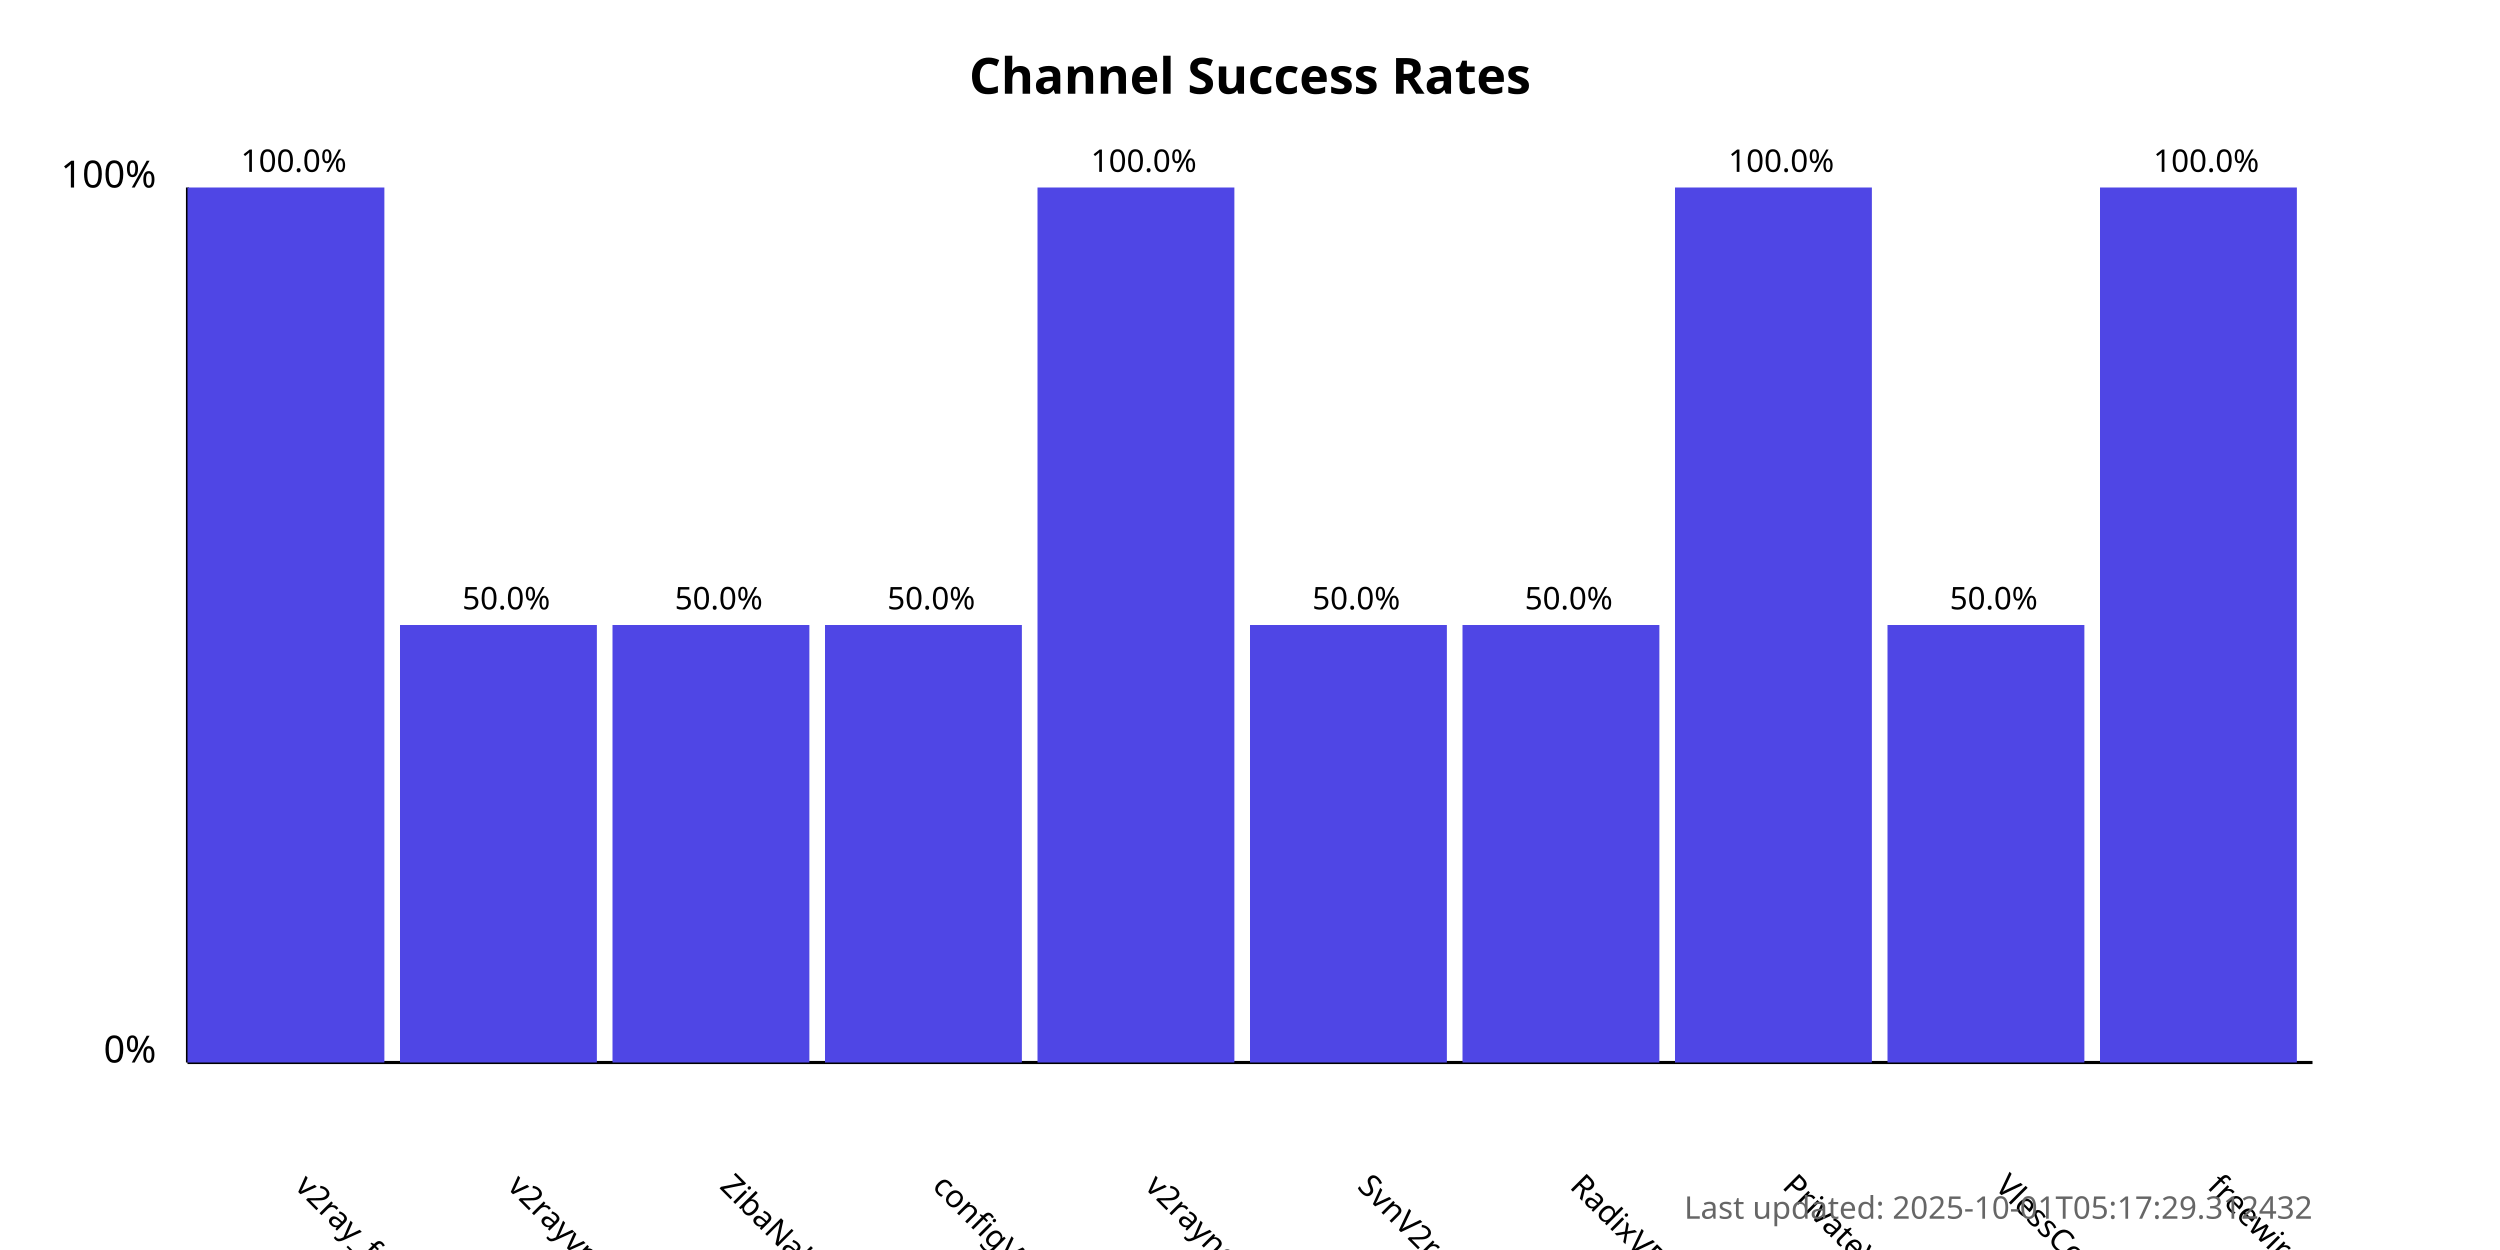
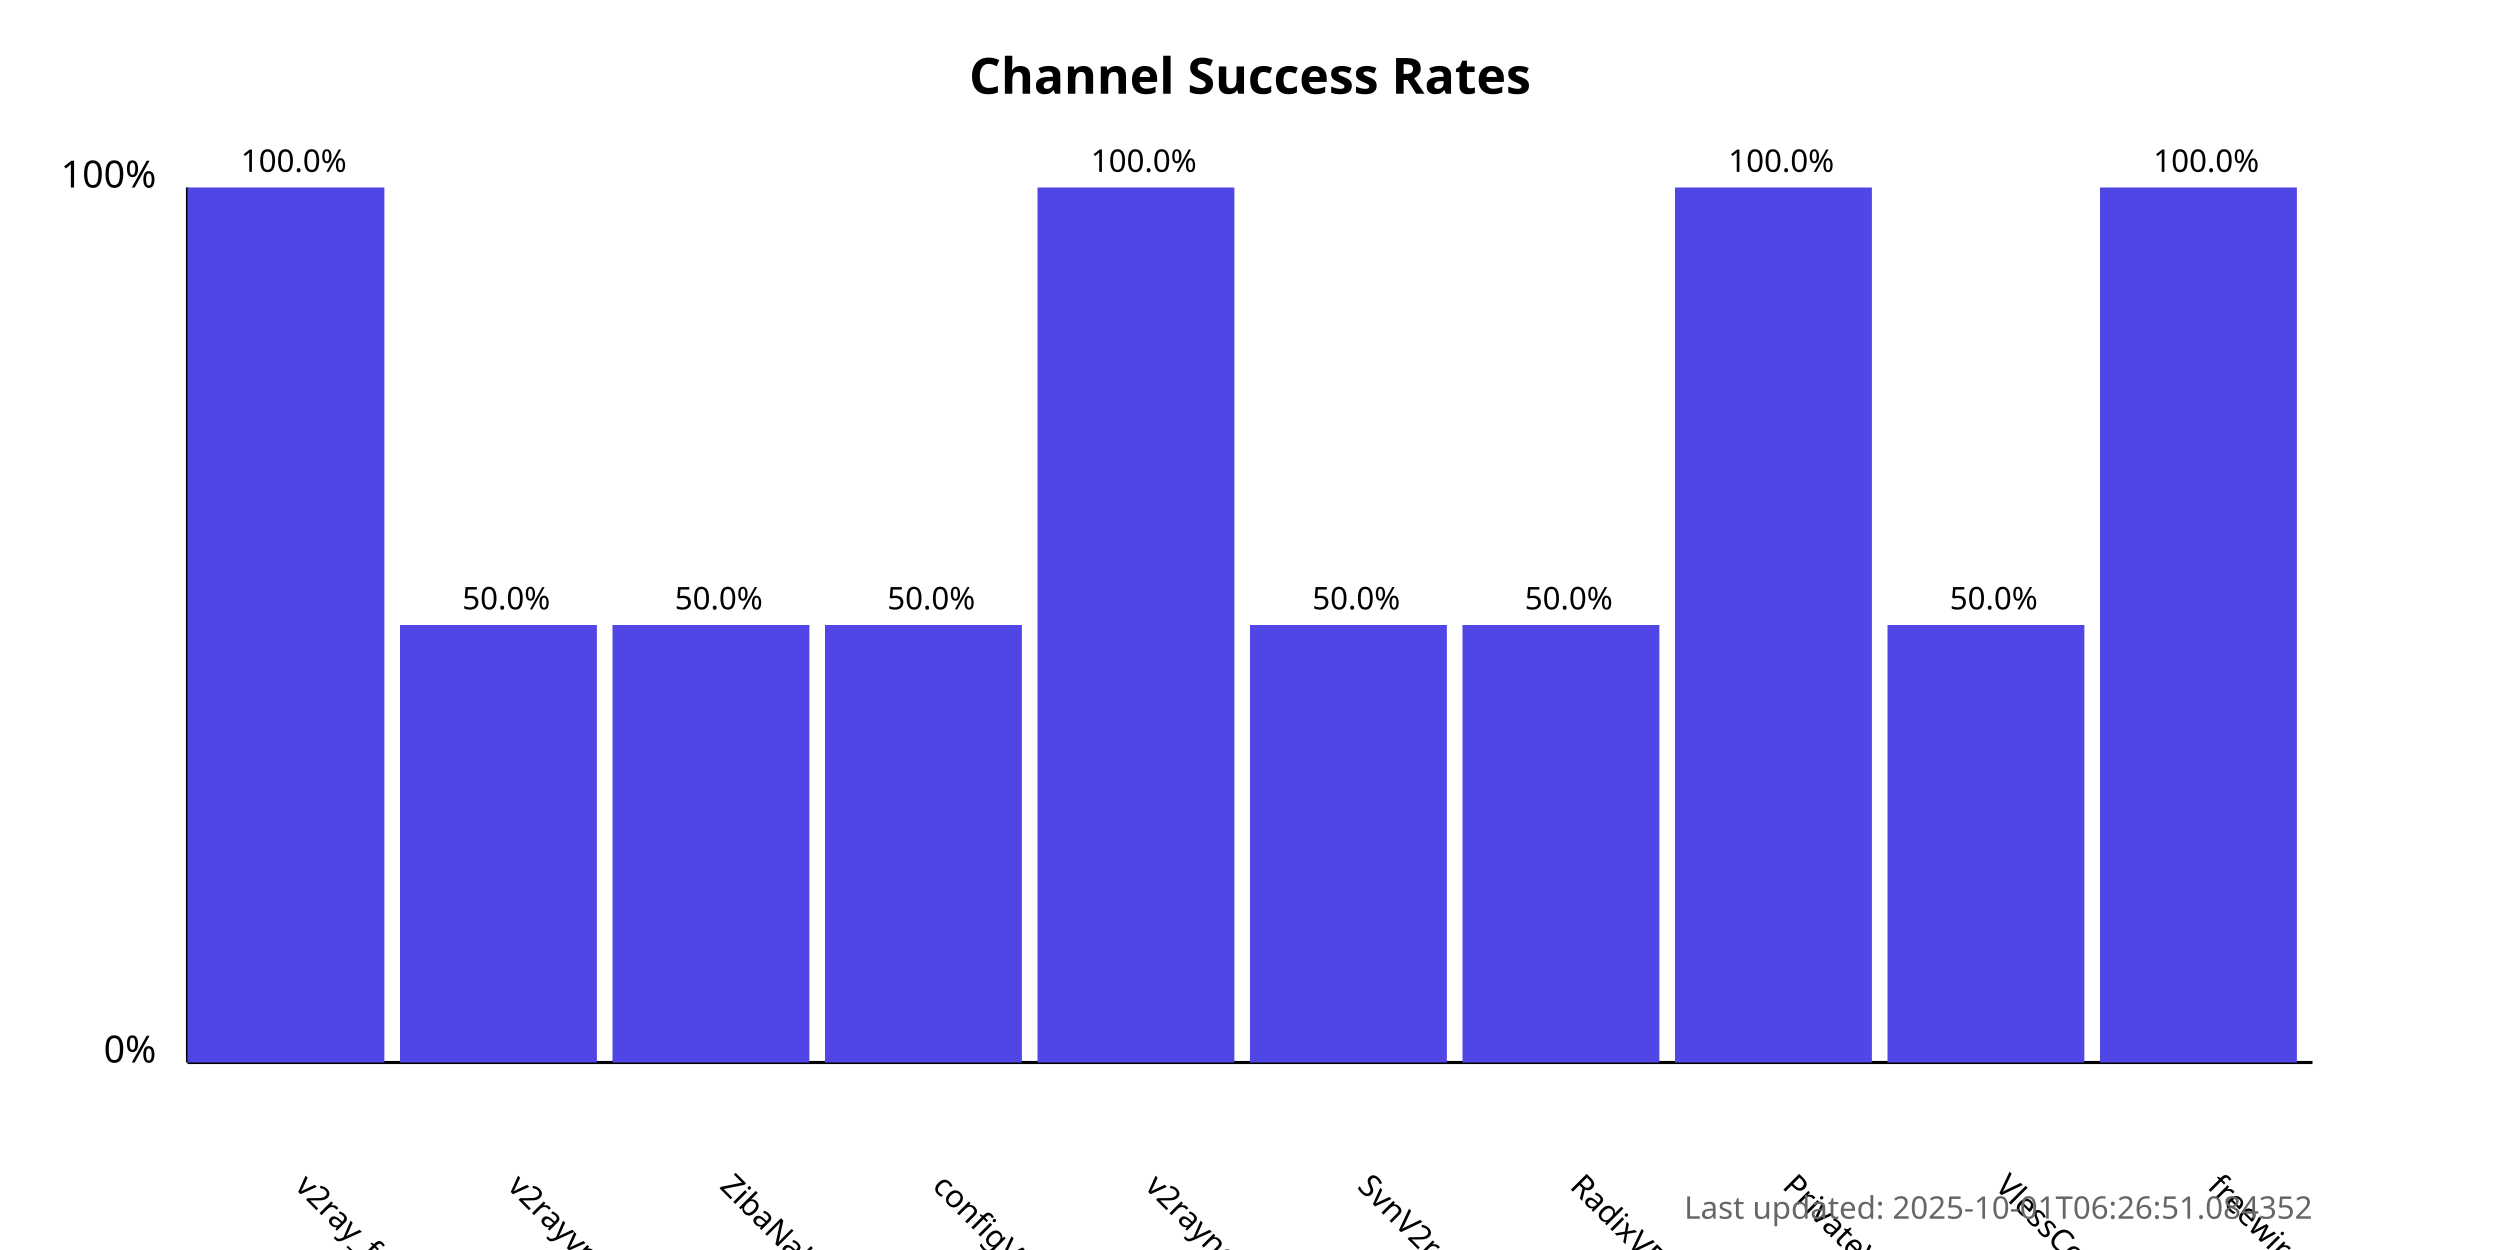
<svg xmlns="http://www.w3.org/2000/svg" width="800" height="400">
  <style>
            .chart-title { font: bold 16px sans-serif; }
            .axis-label { font: 12px sans-serif; }
            .tick-label { font: 10px sans-serif; }
            .bar { fill: #4f46e5; }
            .bar:hover { fill: #6366f1; }
            .timestamp { font: 10px sans-serif; fill: #666; }
        </style>
  <text x="400.0" y="30" text-anchor="middle" class="chart-title">
            Channel Success Rates
        </text>
  <line x1="60" y1="340" x2="60" y2="60" stroke="black" stroke-width="1" />
  <line x1="60" y1="340" x2="740" y2="340" stroke="black" stroke-width="1" />
  <text x="50" y="340" text-anchor="end" class="axis-label">0%</text>
  <text x="50" y="60" text-anchor="end" class="axis-label">100%</text>
  <g>
    <rect x="60" y="60.0" width="63.0" height="280.0" class="bar" />
    <text x="94.0" y="380" transform="rotate(45, 94.0, 380)" text-anchor="start" class="tick-label">
                v2ray_free_conf
            </text>
    <text x="94.0" y="55.0" text-anchor="middle" class="tick-label">
                100.0%
            </text>
  </g>
  <g>
    <rect x="128.0" y="200.0" width="63.0" height="140.0" class="bar" />
    <text x="162.0" y="380" transform="rotate(45, 162.0, 380)" text-anchor="start" class="tick-label">
                v2rayvpno
            </text>
    <text x="162.0" y="195.0" text-anchor="middle" class="tick-label">
                50.0%
            </text>
  </g>
  <g>
    <rect x="196.0" y="200.0" width="63.0" height="140.0" class="bar" />
    <text x="230.0" y="380" transform="rotate(45, 230.0, 380)" text-anchor="start" class="tick-label">
                ZibaNabz
            </text>
    <text x="230.0" y="195.0" text-anchor="middle" class="tick-label">
                50.0%
            </text>
  </g>
  <g>
    <rect x="264.0" y="200.0" width="63.0" height="140.0" class="bar" />
    <text x="298.0" y="380" transform="rotate(45, 298.0, 380)" text-anchor="start" class="tick-label">
                configV2rayForFree
            </text>
    <text x="298.0" y="195.0" text-anchor="middle" class="tick-label">
                50.0%
            </text>
  </g>
  <g>
    <rect x="332.0" y="60.0" width="63.0" height="280.0" class="bar" />
    <text x="366.0" y="380" transform="rotate(45, 366.0, 380)" text-anchor="start" class="tick-label">
                v2rayngvpn
            </text>
    <text x="366.0" y="55.0" text-anchor="middle" class="tick-label">
                100.0%
            </text>
  </g>
  <g>
    <rect x="400.0" y="200.0" width="63.0" height="140.0" class="bar" />
    <text x="434.0" y="380" transform="rotate(45, 434.0, 380)" text-anchor="start" class="tick-label">
                SvnV2ray
            </text>
    <text x="434.0" y="195.0" text-anchor="middle" class="tick-label">
                50.0%
            </text>
  </g>
  <g>
    <rect x="468.0" y="200.0" width="63.0" height="140.0" class="bar" />
    <text x="502.0" y="380" transform="rotate(45, 502.0, 380)" text-anchor="start" class="tick-label">
                RadixVPN
            </text>
    <text x="502.0" y="195.0" text-anchor="middle" class="tick-label">
                50.0%
            </text>
  </g>
  <g>
    <rect x="536.0" y="60.0" width="63.0" height="280.0" class="bar" />
    <text x="570.0" y="380" transform="rotate(45, 570.0, 380)" text-anchor="start" class="tick-label">
                PrivateVPNs
            </text>
    <text x="570.0" y="55.0" text-anchor="middle" class="tick-label">
                100.0%
            </text>
  </g>
  <g>
    <rect x="604.0" y="200.0" width="63.0" height="140.0" class="bar" />
    <text x="638.0" y="380" transform="rotate(45, 638.0, 380)" text-anchor="start" class="tick-label">
                VlessConfig
            </text>
    <text x="638.0" y="195.0" text-anchor="middle" class="tick-label">
                50.0%
            </text>
  </g>
  <g>
    <rect x="672.0" y="60.0" width="63.0" height="280.0" class="bar" />
    <text x="706.0" y="380" transform="rotate(45, 706.0, 380)" text-anchor="start" class="tick-label">
                freewireguard
            </text>
    <text x="706.0" y="55.0" text-anchor="middle" class="tick-label">
                100.0%
            </text>
  </g>
  <text x="740" y="390" text-anchor="end" class="timestamp">
-             Last updated: 2025-10-01T05:17:29.312432
+             Last updated: 2025-10-01T06:26:51.084352
        </text>
</svg>
